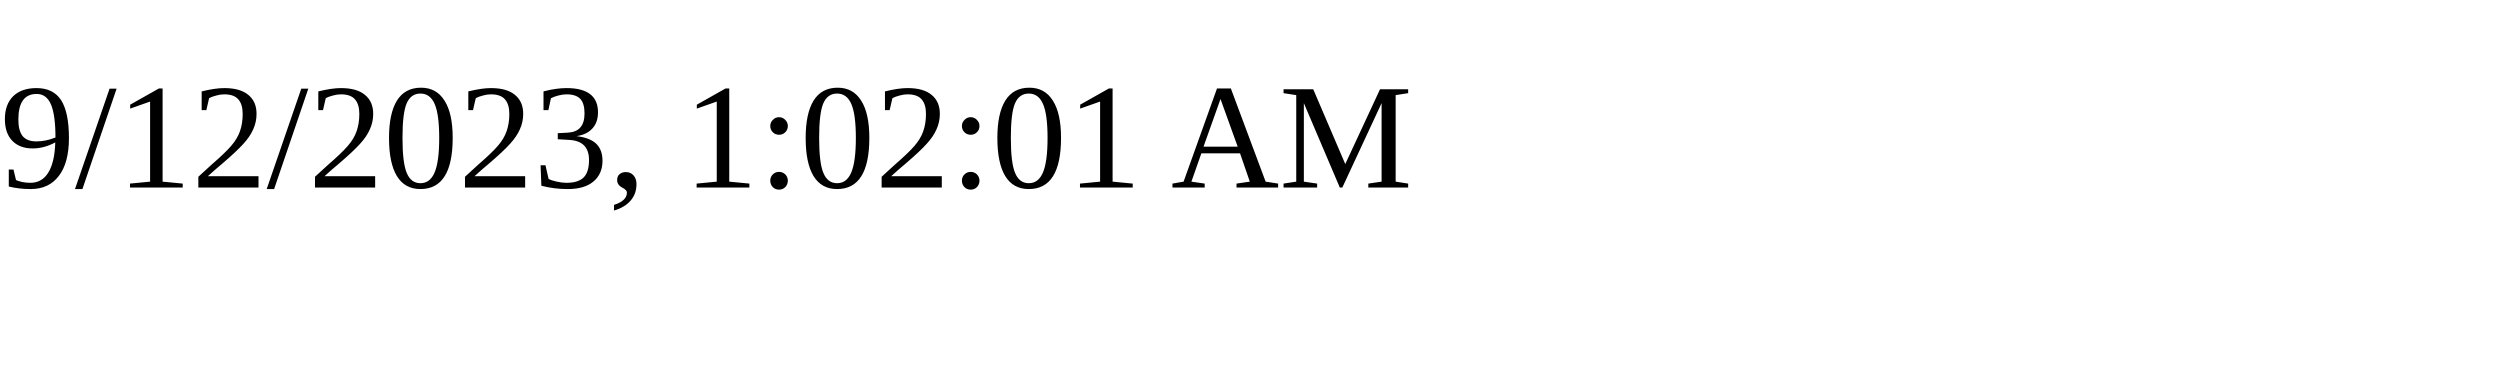
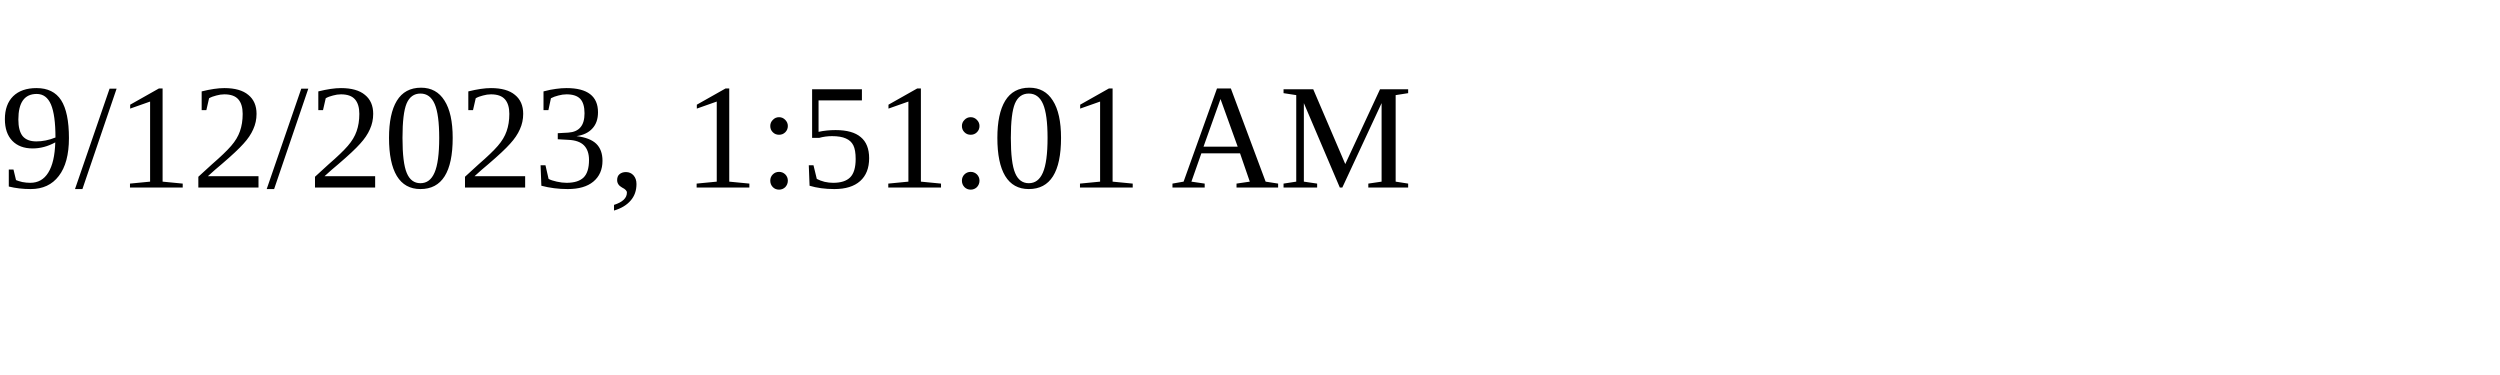
<svg xmlns="http://www.w3.org/2000/svg" height="30" width="200">
-   <text x="0" y="15">9/12/2023, 1:02:01 AM</text>
+   <text x="0" y="15">9/12/2023, 1:51:01 AM</text>
</svg>
